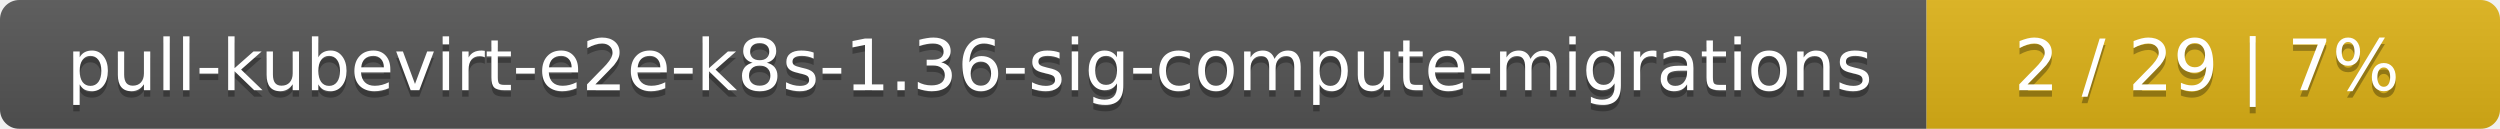
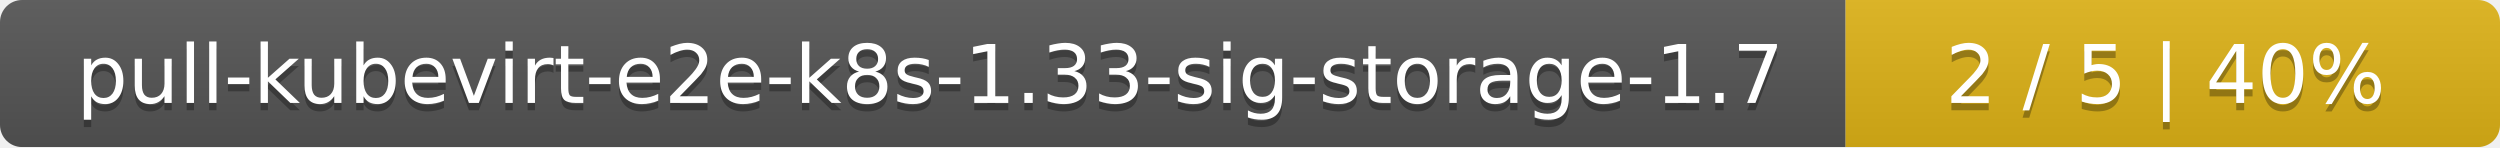
- <svg xmlns="http://www.w3.org/2000/svg" width="388" height="20">
+ <svg xmlns="http://www.w3.org/2000/svg" width="340" height="20">
  <linearGradient id="smooth" x2="0" y2="100%">
    <stop offset="0" stop-color="#bbb" stop-opacity=".1" />
    <stop offset="1" stop-opacity=".1" />
  </linearGradient>
  <mask id="round">
-     <rect width="388" height="20" rx="3" fill="#fff" />
+     <rect width="340" height="20" rx="3" fill="#fff" />
  </mask>
  <g mask="url(#round)">
-     <rect width="299" height="20" fill="#555" />
-     <rect x="299" width="89" height="20" fill="#dfb317" />
-     <rect width="388" height="20" fill="url(#smooth)" />
+     <rect width="251" height="20" fill="#555" />
+     <rect x="251" width="89" height="20" fill="#dfb317" />
+     <rect width="340" height="20" fill="url(#smooth)" />
  </g>
  <g fill="#fff" text-anchor="middle" font-family="DejaVu Sans,Verdana,Geneva,sans-serif" font-size="11">
-     <text x="150.5" y="15" fill="#010101" fill-opacity=".3">pull-kubevirt-e2e-k8s-1.36-sig-compute-migrations</text>
-     <text x="150.5" y="14">pull-kubevirt-e2e-k8s-1.36-sig-compute-migrations</text>
-     <text x="342.5" y="15" fill="#010101" fill-opacity=".3">2 / 29    |    7%</text>
-     <text x="342.5" y="14">2 / 29    |    7%</text>
+     <text x="126.5" y="15" fill="#010101" fill-opacity=".3">pull-kubevirt-e2e-k8s-1.33-sig-storage-1.7</text>
+     <text x="126.5" y="14">pull-kubevirt-e2e-k8s-1.33-sig-storage-1.7</text>
+     <text x="294.5" y="15" fill="#010101" fill-opacity=".3">2 / 5    |    40%</text>
+     <text x="294.5" y="14">2 / 5    |    40%</text>
  </g>
</svg>
